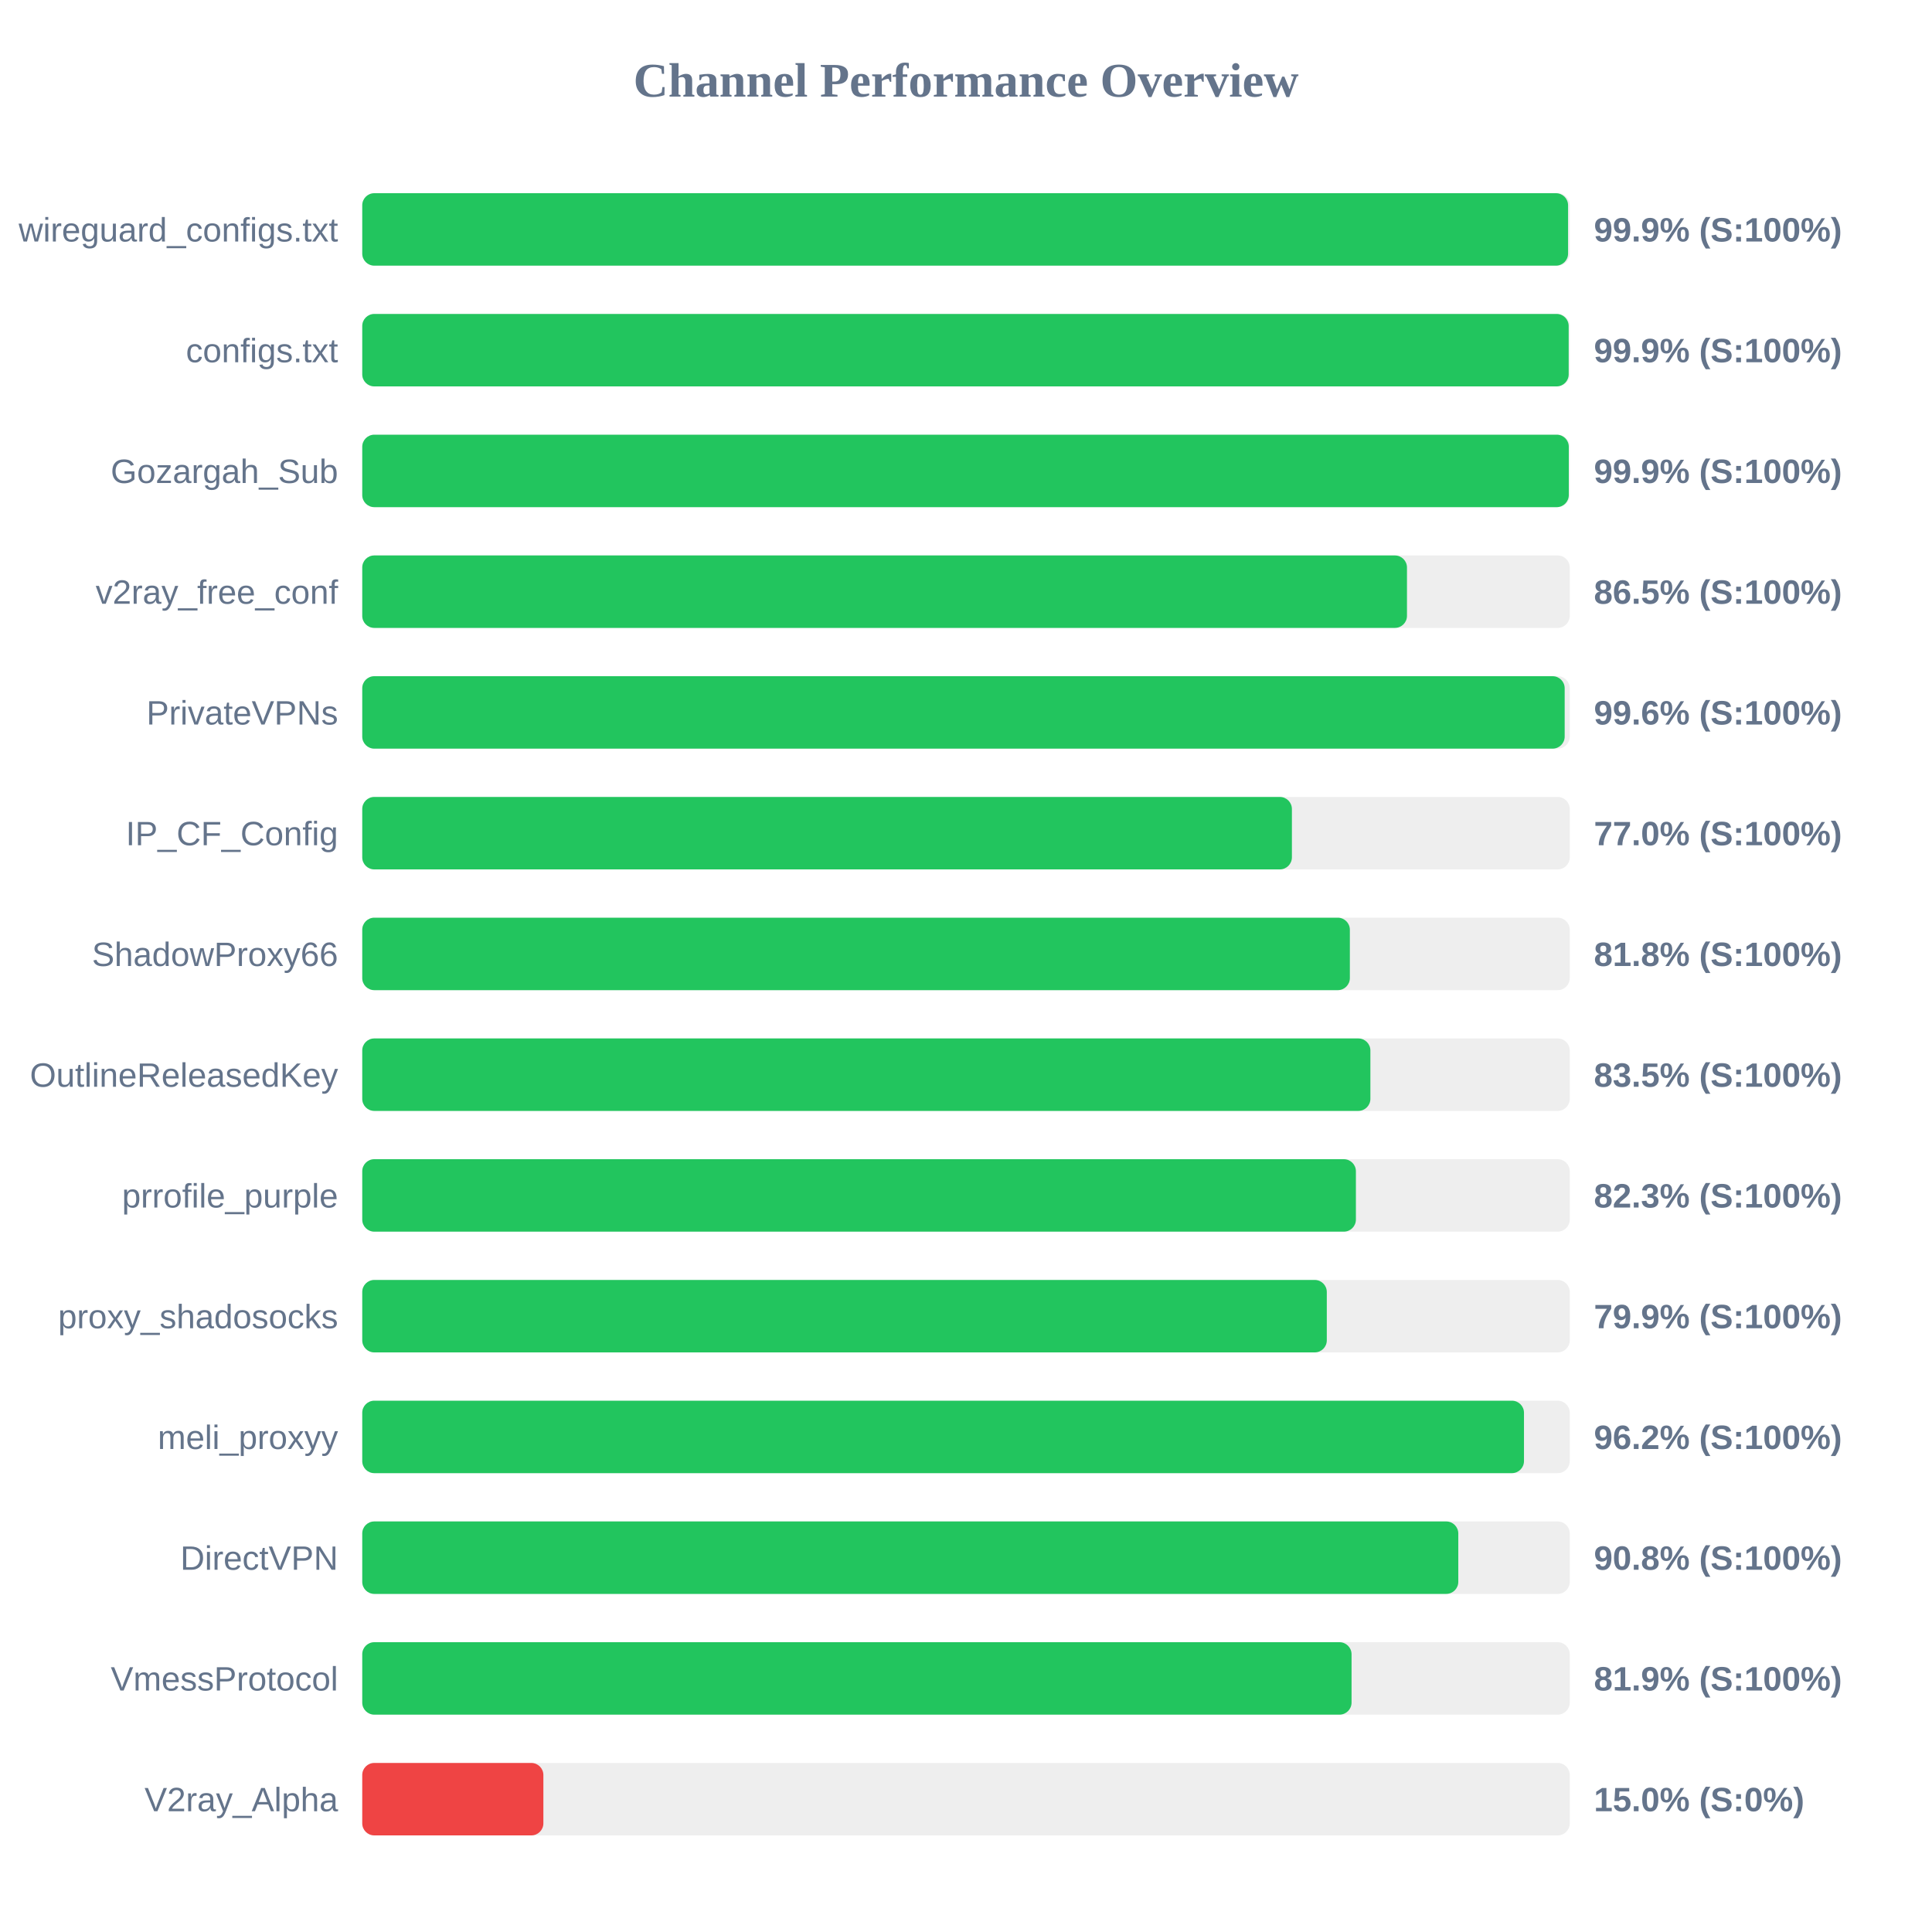
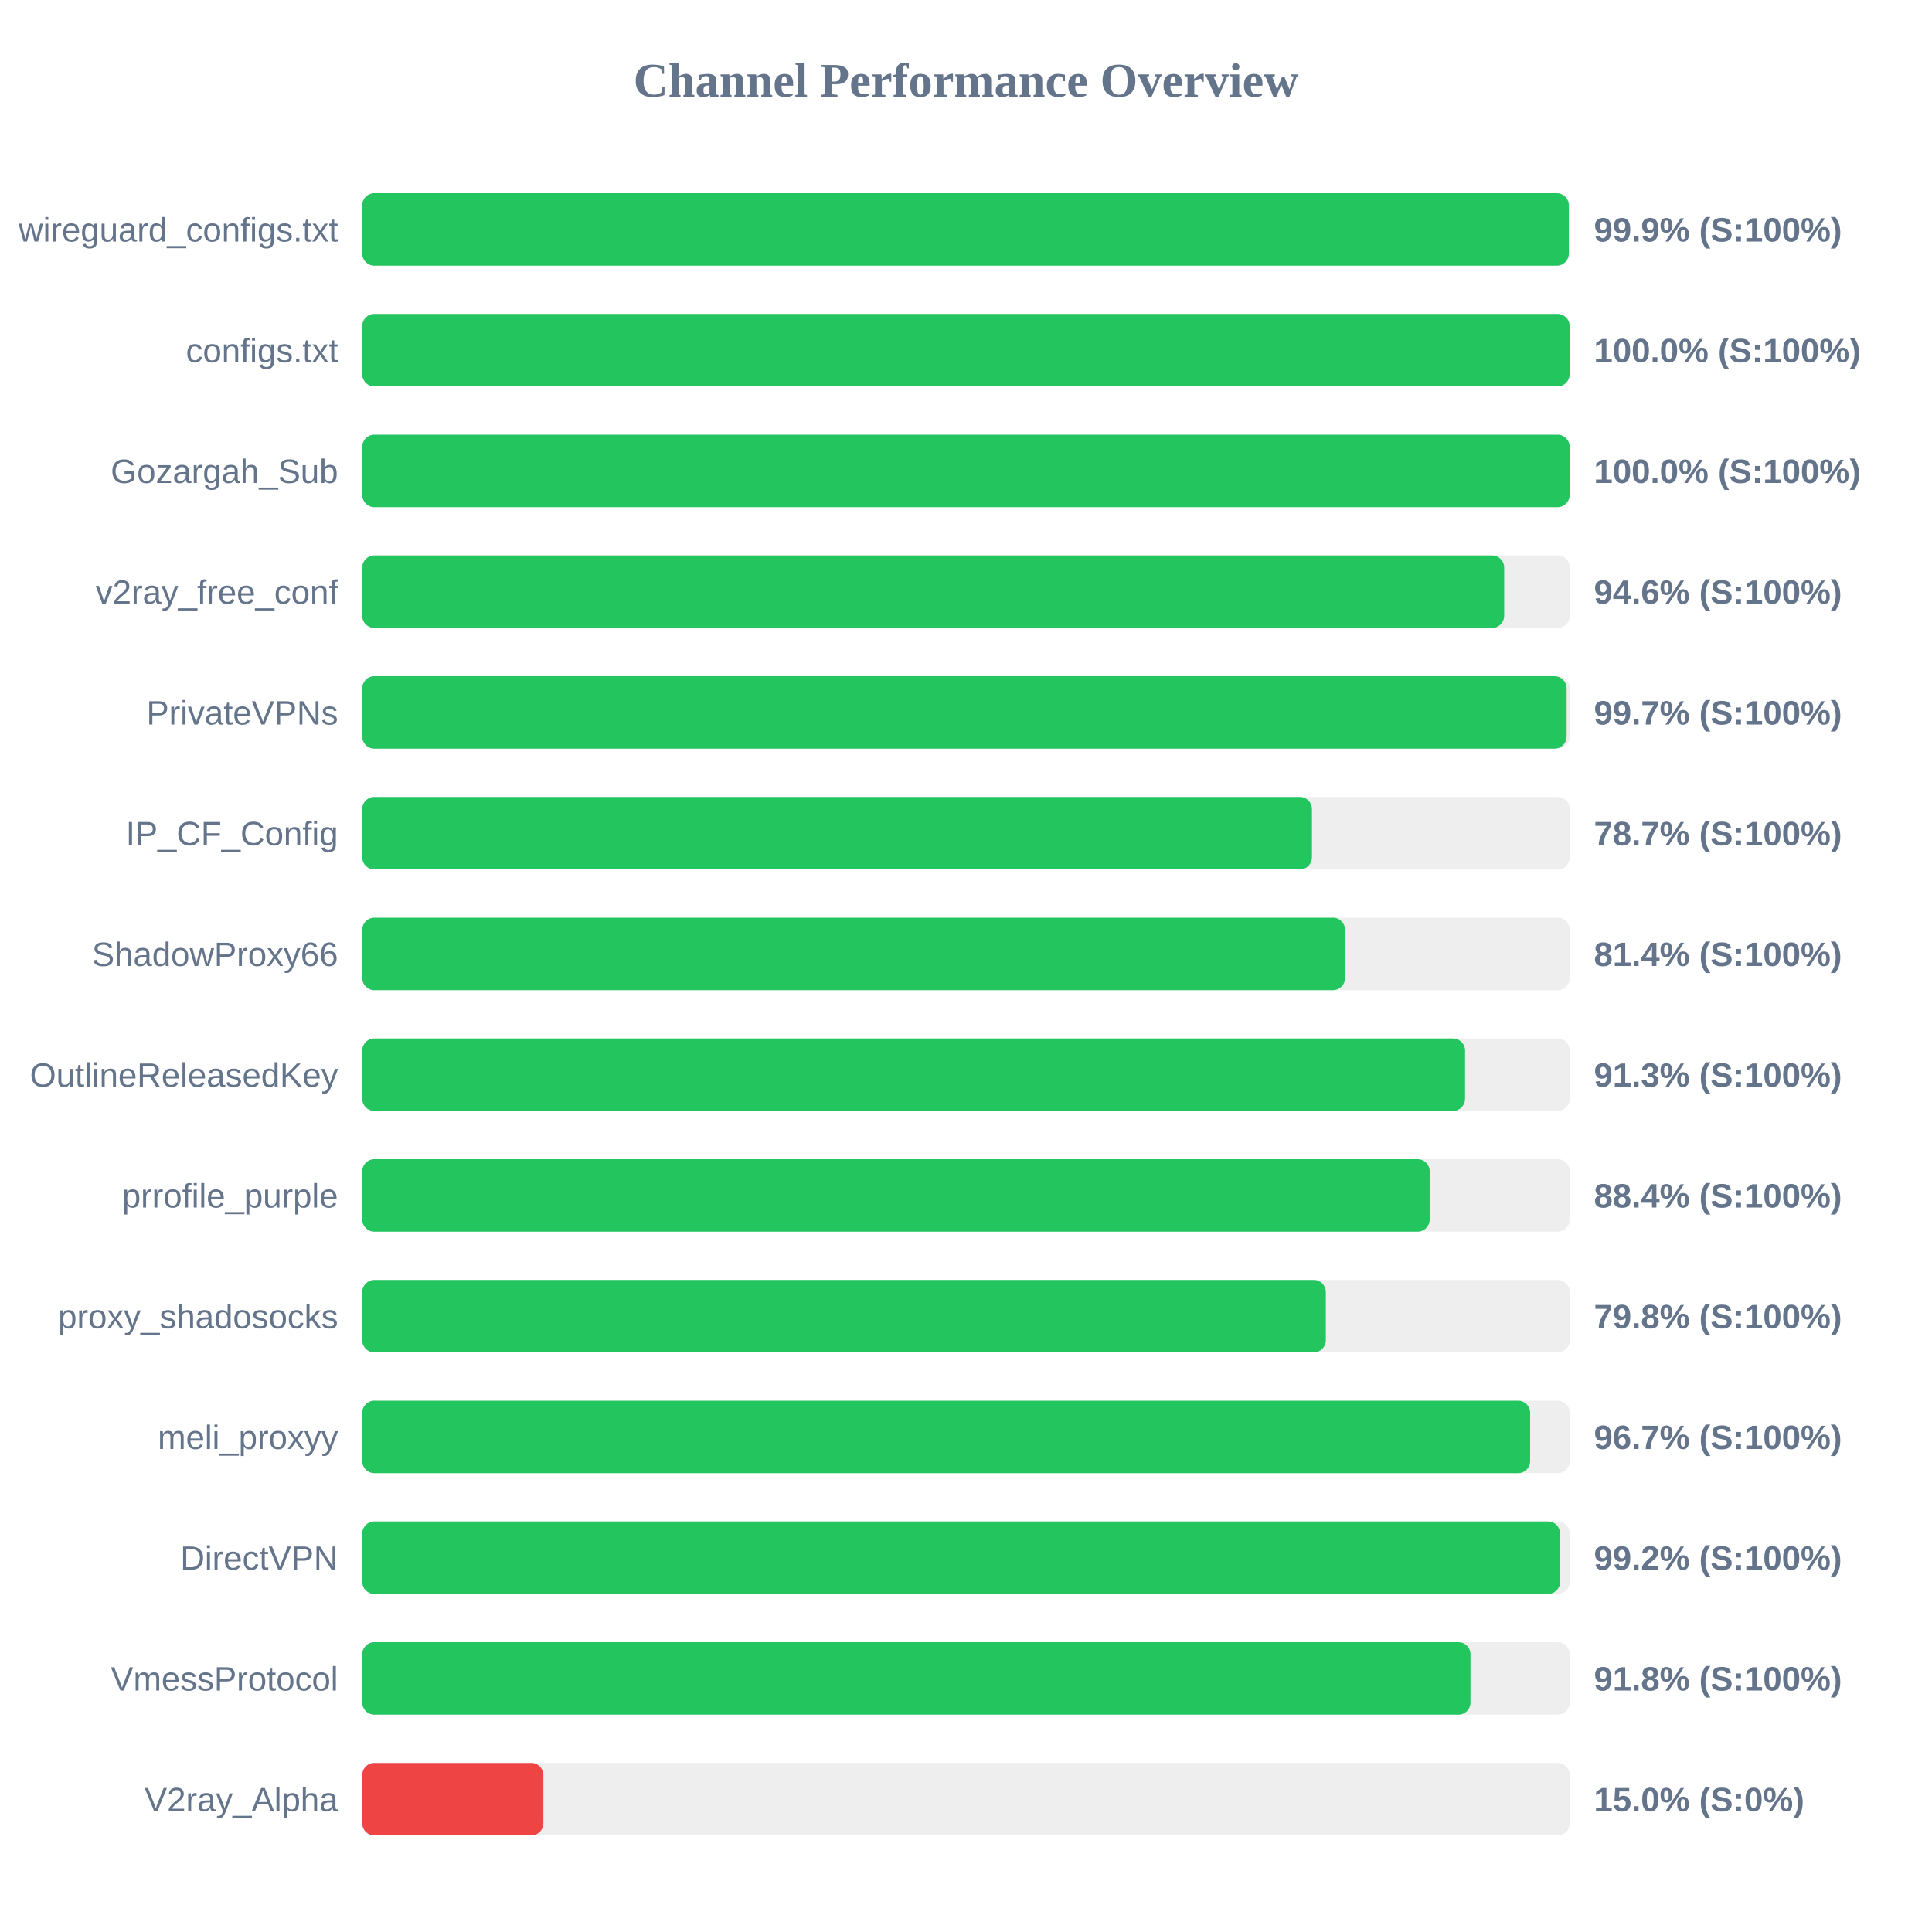
<svg xmlns="http://www.w3.org/2000/svg" width="800" height="800" version="1.1">
  <style>
        .row { font: 14px Arial; fill: #64748b; }
        .score { font: bold 14px Arial; fill: #64748b; }
    </style>
  <text x="400" y="40" text-anchor="middle" font-size="20px" font-weight="bold" fill="#64748b">Channel Performance Overview</text>
  <rect x="150" y="80" width="500" height="30" fill="#eee" rx="5" />
-   <rect x="150" y="80" width="499.3" height="30" fill="#22c55e" rx="5" />
+   <rect x="150" y="80" width="499.6" height="30" fill="#22c55e" rx="5" />
  <text x="140" y="100" text-anchor="end" class="row">wireguard_configs.txt</text>
  <text x="660" y="100" text-anchor="start" class="score">99.9% (S:100%)</text>
  <rect x="150" y="130" width="500" height="30" fill="#eee" rx="5" />
-   <rect x="150" y="130" width="499.55" height="30" fill="#22c55e" rx="5" />
+   <rect x="150" y="130" width="499.95" height="30" fill="#22c55e" rx="5" />
  <text x="140" y="150" text-anchor="end" class="row">configs.txt</text>
-   <text x="660" y="150" text-anchor="start" class="score">99.9% (S:100%)</text>
+   <text x="660" y="150" text-anchor="start" class="score">100.0% (S:100%)</text>
  <rect x="150" y="180" width="500" height="30" fill="#eee" rx="5" />
-   <rect x="150" y="180" width="499.6" height="30" fill="#22c55e" rx="5" />
+   <rect x="150" y="180" width="499.95" height="30" fill="#22c55e" rx="5" />
  <text x="140" y="200" text-anchor="end" class="row">Gozargah_Sub</text>
-   <text x="660" y="200" text-anchor="start" class="score">99.9% (S:100%)</text>
+   <text x="660" y="200" text-anchor="start" class="score">100.0% (S:100%)</text>
  <rect x="150" y="230" width="500" height="30" fill="#eee" rx="5" />
-   <rect x="150" y="230" width="432.6" height="30" fill="#22c55e" rx="5" />
+   <rect x="150" y="230" width="472.85" height="30" fill="#22c55e" rx="5" />
  <text x="140" y="250" text-anchor="end" class="row">v2ray_free_conf</text>
-   <text x="660" y="250" text-anchor="start" class="score">86.5% (S:100%)</text>
+   <text x="660" y="250" text-anchor="start" class="score">94.6% (S:100%)</text>
  <rect x="150" y="280" width="500" height="30" fill="#eee" rx="5" />
-   <rect x="150" y="280" width="497.9" height="30" fill="#22c55e" rx="5" />
+   <rect x="150" y="280" width="498.7" height="30" fill="#22c55e" rx="5" />
  <text x="140" y="300" text-anchor="end" class="row">PrivateVPNs</text>
-   <text x="660" y="300" text-anchor="start" class="score">99.6% (S:100%)</text>
+   <text x="660" y="300" text-anchor="start" class="score">99.7% (S:100%)</text>
  <rect x="150" y="330" width="500" height="30" fill="#eee" rx="5" />
-   <rect x="150" y="330" width="384.95" height="30" fill="#22c55e" rx="5" />
+   <rect x="150" y="330" width="393.25" height="30" fill="#22c55e" rx="5" />
  <text x="140" y="350" text-anchor="end" class="row">IP_CF_Config</text>
-   <text x="660" y="350" text-anchor="start" class="score">77.0% (S:100%)</text>
+   <text x="660" y="350" text-anchor="start" class="score">78.7% (S:100%)</text>
  <rect x="150" y="380" width="500" height="30" fill="#eee" rx="5" />
-   <rect x="150" y="380" width="408.95" height="30" fill="#22c55e" rx="5" />
+   <rect x="150" y="380" width="406.95" height="30" fill="#22c55e" rx="5" />
  <text x="140" y="400" text-anchor="end" class="row">ShadowProxy66</text>
-   <text x="660" y="400" text-anchor="start" class="score">81.8% (S:100%)</text>
+   <text x="660" y="400" text-anchor="start" class="score">81.4% (S:100%)</text>
  <rect x="150" y="430" width="500" height="30" fill="#eee" rx="5" />
-   <rect x="150" y="430" width="417.45" height="30" fill="#22c55e" rx="5" />
+   <rect x="150" y="430" width="456.65" height="30" fill="#22c55e" rx="5" />
  <text x="140" y="450" text-anchor="end" class="row">OutlineReleasedKey</text>
-   <text x="660" y="450" text-anchor="start" class="score">83.5% (S:100%)</text>
+   <text x="660" y="450" text-anchor="start" class="score">91.3% (S:100%)</text>
  <rect x="150" y="480" width="500" height="30" fill="#eee" rx="5" />
-   <rect x="150" y="480" width="411.45" height="30" fill="#22c55e" rx="5" />
+   <rect x="150" y="480" width="442.0" height="30" fill="#22c55e" rx="5" />
  <text x="140" y="500" text-anchor="end" class="row">prrofile_purple</text>
-   <text x="660" y="500" text-anchor="start" class="score">82.3% (S:100%)</text>
+   <text x="660" y="500" text-anchor="start" class="score">88.4% (S:100%)</text>
  <rect x="150" y="530" width="500" height="30" fill="#eee" rx="5" />
-   <rect x="150" y="530" width="399.4" height="30" fill="#22c55e" rx="5" />
+   <rect x="150" y="530" width="399.0" height="30" fill="#22c55e" rx="5" />
  <text x="140" y="550" text-anchor="end" class="row">proxy_shadosocks</text>
-   <text x="660" y="550" text-anchor="start" class="score">79.9% (S:100%)</text>
+   <text x="660" y="550" text-anchor="start" class="score">79.8% (S:100%)</text>
  <rect x="150" y="580" width="500" height="30" fill="#eee" rx="5" />
-   <rect x="150" y="580" width="481.05" height="30" fill="#22c55e" rx="5" />
+   <rect x="150" y="580" width="483.6" height="30" fill="#22c55e" rx="5" />
  <text x="140" y="600" text-anchor="end" class="row">meli_proxyy</text>
-   <text x="660" y="600" text-anchor="start" class="score">96.2% (S:100%)</text>
+   <text x="660" y="600" text-anchor="start" class="score">96.7% (S:100%)</text>
  <rect x="150" y="630" width="500" height="30" fill="#eee" rx="5" />
-   <rect x="150" y="630" width="453.85" height="30" fill="#22c55e" rx="5" />
+   <rect x="150" y="630" width="496.0" height="30" fill="#22c55e" rx="5" />
  <text x="140" y="650" text-anchor="end" class="row">DirectVPN</text>
-   <text x="660" y="650" text-anchor="start" class="score">90.8% (S:100%)</text>
+   <text x="660" y="650" text-anchor="start" class="score">99.2% (S:100%)</text>
  <rect x="150" y="680" width="500" height="30" fill="#eee" rx="5" />
-   <rect x="150" y="680" width="409.65" height="30" fill="#22c55e" rx="5" />
+   <rect x="150" y="680" width="458.9" height="30" fill="#22c55e" rx="5" />
  <text x="140" y="700" text-anchor="end" class="row">VmessProtocol</text>
-   <text x="660" y="700" text-anchor="start" class="score">81.9% (S:100%)</text>
+   <text x="660" y="700" text-anchor="start" class="score">91.8% (S:100%)</text>
  <rect x="150" y="730" width="500" height="30" fill="#eee" rx="5" />
  <rect x="150" y="730" width="75.0" height="30" fill="#ef4444" rx="5" />
  <text x="140" y="750" text-anchor="end" class="row">V2ray_Alpha</text>
  <text x="660" y="750" text-anchor="start" class="score">15.0% (S:0%)</text>
</svg>
